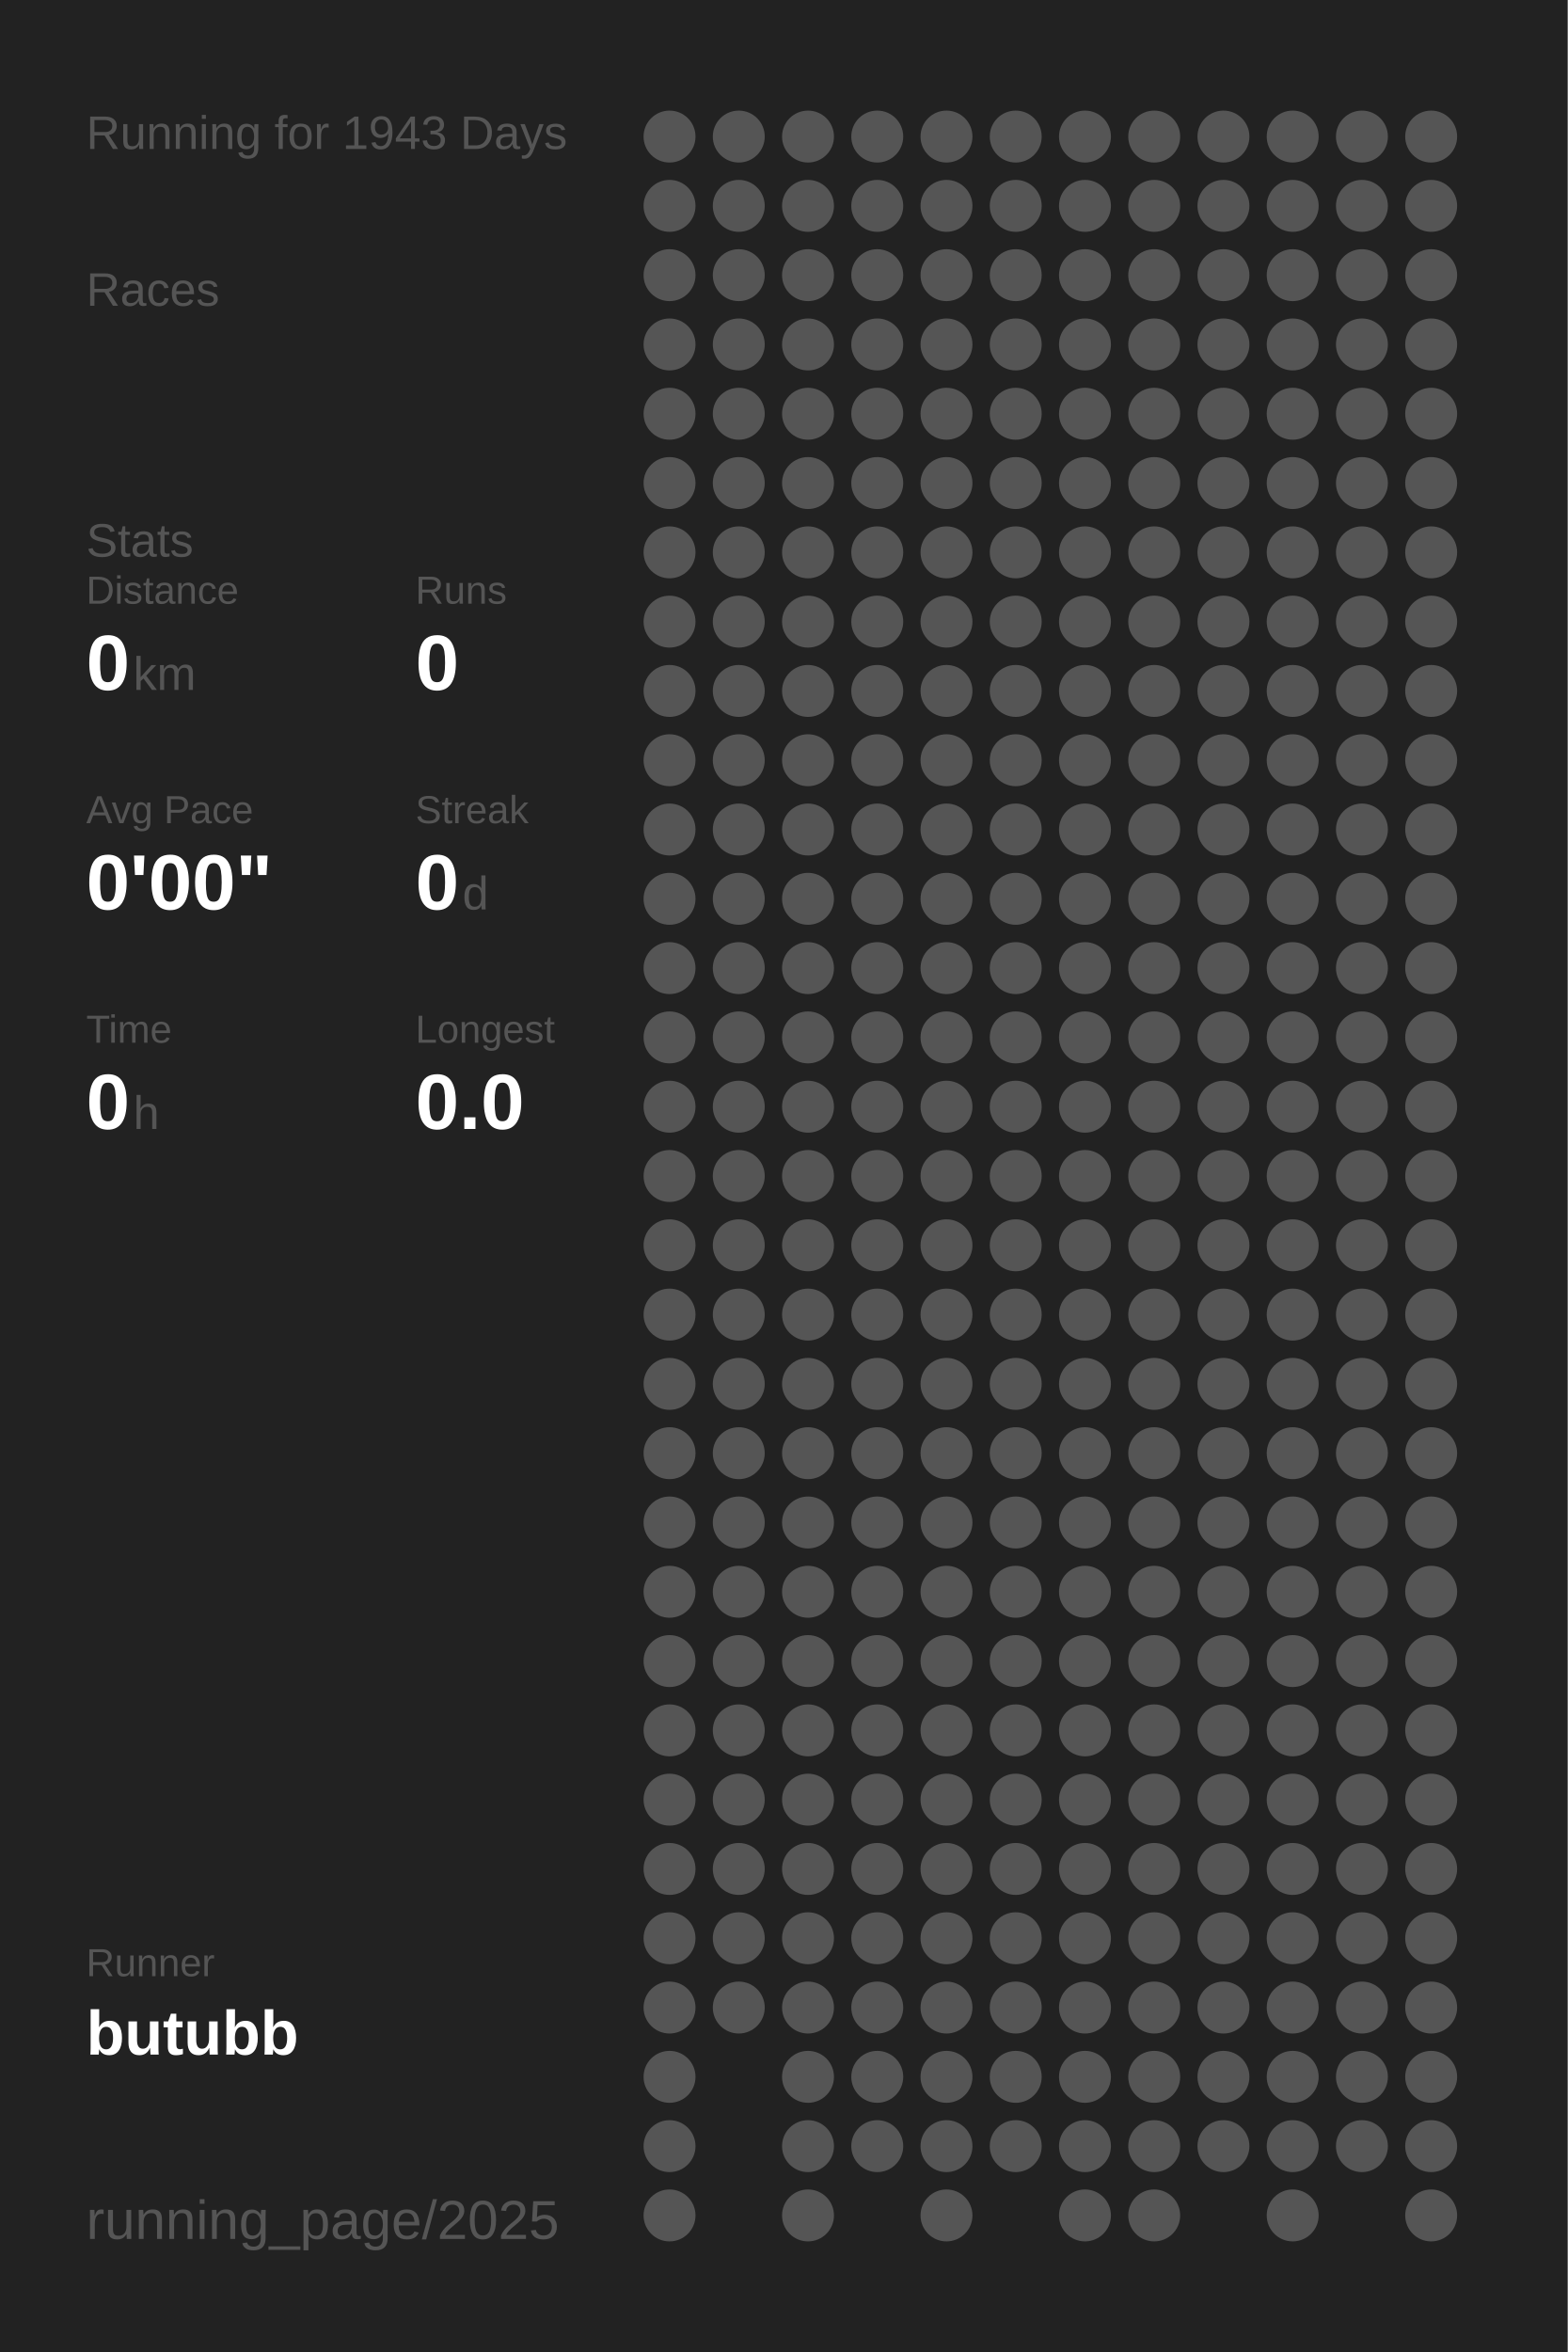
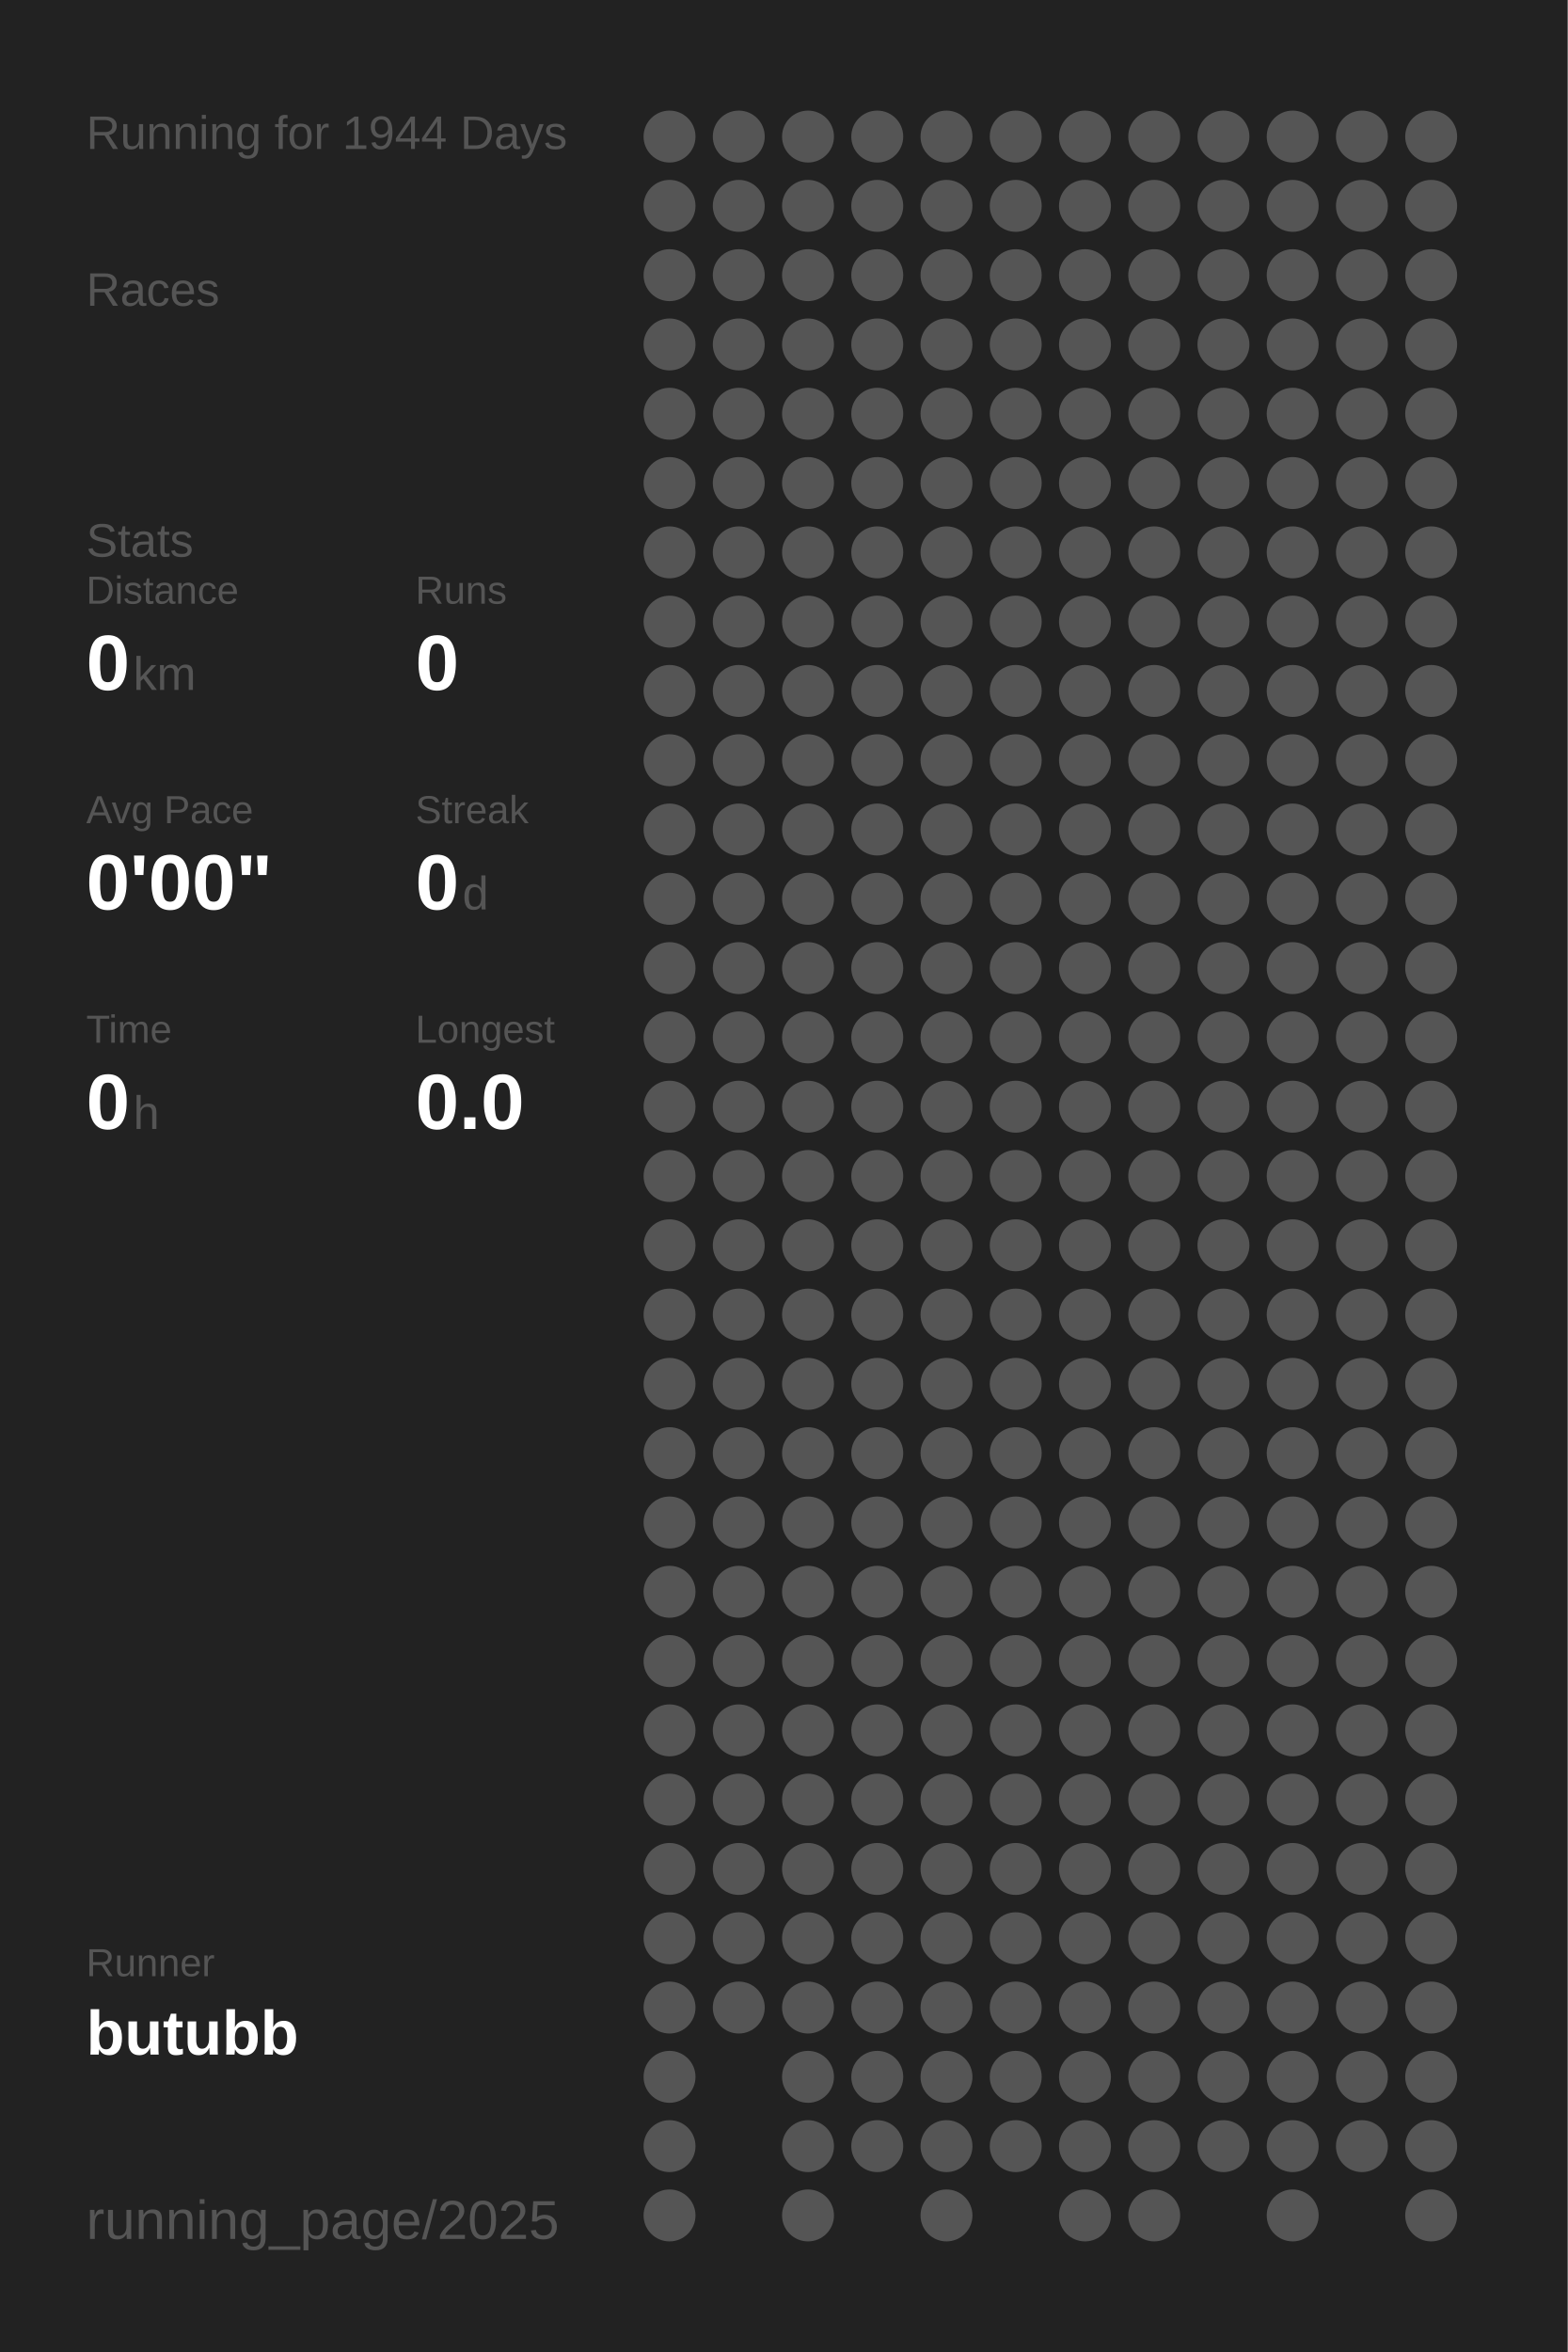
<svg xmlns="http://www.w3.org/2000/svg" baseProfile="full" height="300mm" version="1.1" viewBox="0,0,200,300" width="200mm">
  <defs />
  <rect fill="#222222" height="300" width="200" x="0" y="0" />
-   <text fill="#555555" style="font-size:6px; font-family:Arial;" x="11" y="19">Running for 1943 Days</text>
+   <text fill="#555555" style="font-size:6px; font-family:Arial;" x="11" y="19">Running for 1944 Days</text>
  <text fill="#555555" style="font-size:6px; font-family:Arial;" x="11" y="39">Races</text>
  <text fill="#555555" style="font-size:6px; font-family:Arial;" x="11" y="71">Stats</text>
  <text fill="#555555" style="font-size:5px; font-family:Arial;" x="11" y="77">Distance</text>
  <text fill="#FFFFFF" style="font-size:10px; font-family:Arial; font-weight:bold;" x="11" y="88">0</text>
  <text fill="#555555" style="font-size:6px; font-family:Arial;" x="17" y="88">km</text>
  <text fill="#555555" style="font-size:5px; font-family:Arial;" x="53" y="77">Runs</text>
  <text fill="#FFFFFF" style="font-size:10px; font-family:Arial; font-weight:bold;" x="53" y="88">0</text>
  <text fill="#555555" style="font-size:5px; font-family:Arial;" x="11" y="105">Avg Pace</text>
  <text fill="#FFFFFF" style="font-size:10px; font-family:Arial; font-weight:bold;" x="11" y="116">0'00"</text>
  <text fill="#555555" style="font-size:5px; font-family:Arial;" x="53" y="105">Streak</text>
  <text fill="#FFFFFF" style="font-size:10px; font-family:Arial; font-weight:bold;" x="53" y="116">0</text>
  <text fill="#555555" style="font-size:6px; font-family:Arial;" x="59" y="116">d</text>
  <text fill="#555555" style="font-size:5px; font-family:Arial;" x="11" y="133">Time</text>
  <text fill="#FFFFFF" style="font-size:10px; font-family:Arial; font-weight:bold;" x="11" y="144">0</text>
  <text fill="#555555" style="font-size:6px; font-family:Arial;" x="17" y="144">h</text>
  <text fill="#555555" style="font-size:5px; font-family:Arial;" x="53" y="133">Longest</text>
  <text fill="#FFFFFF" style="font-size:10px; font-family:Arial; font-weight:bold;" x="53" y="144">0.0</text>
  <text fill="#555555" style="font-size:5px; font-family:Arial;" x="11" y="252.065">Runner</text>
  <text fill="#FFFFFF" style="font-size:8px; font-family:Arial; font-weight:bold;" x="11" y="262.065">butubb</text>
  <text fill="#555555" style="font-size:7px; font-family:Arial;" x="11" y="285.581">running_page/2025</text>
  <circle cx="85.417" cy="17.419" fill="#555555" r="3.312" />
  <circle cx="85.417" cy="26.258" fill="#555555" r="3.312" />
  <circle cx="85.417" cy="35.097" fill="#555555" r="3.312" />
  <circle cx="85.417" cy="43.935" fill="#555555" r="3.312" />
  <circle cx="85.417" cy="52.774" fill="#555555" r="3.312" />
  <circle cx="85.417" cy="61.613" fill="#555555" r="3.312" />
  <circle cx="85.417" cy="70.452" fill="#555555" r="3.312" />
  <circle cx="85.417" cy="79.29" fill="#555555" r="3.312" />
  <circle cx="85.417" cy="88.129" fill="#555555" r="3.312" />
  <circle cx="85.417" cy="96.968" fill="#555555" r="3.312" />
  <circle cx="85.417" cy="105.806" fill="#555555" r="3.312" />
  <circle cx="85.417" cy="114.645" fill="#555555" r="3.312" />
  <circle cx="85.417" cy="123.484" fill="#555555" r="3.312" />
  <circle cx="85.417" cy="132.323" fill="#555555" r="3.312" />
  <circle cx="85.417" cy="141.161" fill="#555555" r="3.312" />
  <circle cx="85.417" cy="150" fill="#555555" r="3.312" />
  <circle cx="85.417" cy="158.839" fill="#555555" r="3.312" />
  <circle cx="85.417" cy="167.677" fill="#555555" r="3.312" />
  <circle cx="85.417" cy="176.516" fill="#555555" r="3.312" />
  <circle cx="85.417" cy="185.355" fill="#555555" r="3.312" />
  <circle cx="85.417" cy="194.194" fill="#555555" r="3.312" />
  <circle cx="85.417" cy="203.032" fill="#555555" r="3.312" />
  <circle cx="85.417" cy="211.871" fill="#555555" r="3.312" />
  <circle cx="85.417" cy="220.71" fill="#555555" r="3.312" />
  <circle cx="85.417" cy="229.548" fill="#555555" r="3.312" />
  <circle cx="85.417" cy="238.387" fill="#555555" r="3.312" />
  <circle cx="85.417" cy="247.226" fill="#555555" r="3.312" />
  <circle cx="85.417" cy="256.065" fill="#555555" r="3.312" />
  <circle cx="85.417" cy="264.903" fill="#555555" r="3.312" />
  <circle cx="85.417" cy="273.742" fill="#555555" r="3.312" />
  <circle cx="85.417" cy="282.581" fill="#555555" r="3.312" />
  <circle cx="94.25" cy="17.419" fill="#555555" r="3.312" />
  <circle cx="94.25" cy="26.258" fill="#555555" r="3.312" />
  <circle cx="94.25" cy="35.097" fill="#555555" r="3.312" />
  <circle cx="94.25" cy="43.935" fill="#555555" r="3.312" />
  <circle cx="94.25" cy="52.774" fill="#555555" r="3.312" />
  <circle cx="94.25" cy="61.613" fill="#555555" r="3.312" />
  <circle cx="94.25" cy="70.452" fill="#555555" r="3.312" />
  <circle cx="94.25" cy="79.29" fill="#555555" r="3.312" />
  <circle cx="94.25" cy="88.129" fill="#555555" r="3.312" />
  <circle cx="94.25" cy="96.968" fill="#555555" r="3.312" />
  <circle cx="94.25" cy="105.806" fill="#555555" r="3.312" />
  <circle cx="94.25" cy="114.645" fill="#555555" r="3.312" />
  <circle cx="94.25" cy="123.484" fill="#555555" r="3.312" />
  <circle cx="94.25" cy="132.323" fill="#555555" r="3.312" />
  <circle cx="94.25" cy="141.161" fill="#555555" r="3.312" />
  <circle cx="94.25" cy="150" fill="#555555" r="3.312" />
  <circle cx="94.25" cy="158.839" fill="#555555" r="3.312" />
  <circle cx="94.25" cy="167.677" fill="#555555" r="3.312" />
  <circle cx="94.25" cy="176.516" fill="#555555" r="3.312" />
  <circle cx="94.25" cy="185.355" fill="#555555" r="3.312" />
  <circle cx="94.25" cy="194.194" fill="#555555" r="3.312" />
  <circle cx="94.25" cy="203.032" fill="#555555" r="3.312" />
  <circle cx="94.25" cy="211.871" fill="#555555" r="3.312" />
  <circle cx="94.25" cy="220.71" fill="#555555" r="3.312" />
  <circle cx="94.25" cy="229.548" fill="#555555" r="3.312" />
  <circle cx="94.25" cy="238.387" fill="#555555" r="3.312" />
  <circle cx="94.25" cy="247.226" fill="#555555" r="3.312" />
  <circle cx="94.25" cy="256.065" fill="#555555" r="3.312" />
  <circle cx="103.083" cy="17.419" fill="#555555" r="3.312" />
  <circle cx="103.083" cy="26.258" fill="#555555" r="3.312" />
  <circle cx="103.083" cy="35.097" fill="#555555" r="3.312" />
  <circle cx="103.083" cy="43.935" fill="#555555" r="3.312" />
  <circle cx="103.083" cy="52.774" fill="#555555" r="3.312" />
  <circle cx="103.083" cy="61.613" fill="#555555" r="3.312" />
  <circle cx="103.083" cy="70.452" fill="#555555" r="3.312" />
  <circle cx="103.083" cy="79.29" fill="#555555" r="3.312" />
  <circle cx="103.083" cy="88.129" fill="#555555" r="3.312" />
  <circle cx="103.083" cy="96.968" fill="#555555" r="3.312" />
  <circle cx="103.083" cy="105.806" fill="#555555" r="3.312" />
  <circle cx="103.083" cy="114.645" fill="#555555" r="3.312" />
  <circle cx="103.083" cy="123.484" fill="#555555" r="3.312" />
  <circle cx="103.083" cy="132.323" fill="#555555" r="3.312" />
  <circle cx="103.083" cy="141.161" fill="#555555" r="3.312" />
  <circle cx="103.083" cy="150" fill="#555555" r="3.312" />
  <circle cx="103.083" cy="158.839" fill="#555555" r="3.312" />
  <circle cx="103.083" cy="167.677" fill="#555555" r="3.312" />
  <circle cx="103.083" cy="176.516" fill="#555555" r="3.312" />
  <circle cx="103.083" cy="185.355" fill="#555555" r="3.312" />
  <circle cx="103.083" cy="194.194" fill="#555555" r="3.312" />
  <circle cx="103.083" cy="203.032" fill="#555555" r="3.312" />
  <circle cx="103.083" cy="211.871" fill="#555555" r="3.312" />
  <circle cx="103.083" cy="220.71" fill="#555555" r="3.312" />
  <circle cx="103.083" cy="229.548" fill="#555555" r="3.312" />
  <circle cx="103.083" cy="238.387" fill="#555555" r="3.312" />
  <circle cx="103.083" cy="247.226" fill="#555555" r="3.312" />
  <circle cx="103.083" cy="256.065" fill="#555555" r="3.312" />
  <circle cx="103.083" cy="264.903" fill="#555555" r="3.312" />
  <circle cx="103.083" cy="273.742" fill="#555555" r="3.312" />
  <circle cx="103.083" cy="282.581" fill="#555555" r="3.312" />
  <circle cx="111.917" cy="17.419" fill="#555555" r="3.312" />
  <circle cx="111.917" cy="26.258" fill="#555555" r="3.312" />
  <circle cx="111.917" cy="35.097" fill="#555555" r="3.312" />
  <circle cx="111.917" cy="43.935" fill="#555555" r="3.312" />
  <circle cx="111.917" cy="52.774" fill="#555555" r="3.312" />
  <circle cx="111.917" cy="61.613" fill="#555555" r="3.312" />
  <circle cx="111.917" cy="70.452" fill="#555555" r="3.312" />
  <circle cx="111.917" cy="79.29" fill="#555555" r="3.312" />
  <circle cx="111.917" cy="88.129" fill="#555555" r="3.312" />
  <circle cx="111.917" cy="96.968" fill="#555555" r="3.312" />
  <circle cx="111.917" cy="105.806" fill="#555555" r="3.312" />
  <circle cx="111.917" cy="114.645" fill="#555555" r="3.312" />
  <circle cx="111.917" cy="123.484" fill="#555555" r="3.312" />
  <circle cx="111.917" cy="132.323" fill="#555555" r="3.312" />
  <circle cx="111.917" cy="141.161" fill="#555555" r="3.312" />
  <circle cx="111.917" cy="150" fill="#555555" r="3.312" />
  <circle cx="111.917" cy="158.839" fill="#555555" r="3.312" />
  <circle cx="111.917" cy="167.677" fill="#555555" r="3.312" />
  <circle cx="111.917" cy="176.516" fill="#555555" r="3.312" />
  <circle cx="111.917" cy="185.355" fill="#555555" r="3.312" />
  <circle cx="111.917" cy="194.194" fill="#555555" r="3.312" />
  <circle cx="111.917" cy="203.032" fill="#555555" r="3.312" />
  <circle cx="111.917" cy="211.871" fill="#555555" r="3.312" />
  <circle cx="111.917" cy="220.71" fill="#555555" r="3.312" />
  <circle cx="111.917" cy="229.548" fill="#555555" r="3.312" />
  <circle cx="111.917" cy="238.387" fill="#555555" r="3.312" />
  <circle cx="111.917" cy="247.226" fill="#555555" r="3.312" />
  <circle cx="111.917" cy="256.065" fill="#555555" r="3.312" />
  <circle cx="111.917" cy="264.903" fill="#555555" r="3.312" />
  <circle cx="111.917" cy="273.742" fill="#555555" r="3.312" />
  <circle cx="120.75" cy="17.419" fill="#555555" r="3.312" />
  <circle cx="120.75" cy="26.258" fill="#555555" r="3.312" />
  <circle cx="120.75" cy="35.097" fill="#555555" r="3.312" />
  <circle cx="120.75" cy="43.935" fill="#555555" r="3.312" />
  <circle cx="120.75" cy="52.774" fill="#555555" r="3.312" />
  <circle cx="120.75" cy="61.613" fill="#555555" r="3.312" />
  <circle cx="120.75" cy="70.452" fill="#555555" r="3.312" />
  <circle cx="120.75" cy="79.29" fill="#555555" r="3.312" />
  <circle cx="120.75" cy="88.129" fill="#555555" r="3.312" />
  <circle cx="120.75" cy="96.968" fill="#555555" r="3.312" />
  <circle cx="120.75" cy="105.806" fill="#555555" r="3.312" />
  <circle cx="120.75" cy="114.645" fill="#555555" r="3.312" />
  <circle cx="120.75" cy="123.484" fill="#555555" r="3.312" />
  <circle cx="120.75" cy="132.323" fill="#555555" r="3.312" />
  <circle cx="120.75" cy="141.161" fill="#555555" r="3.312" />
  <circle cx="120.75" cy="150" fill="#555555" r="3.312" />
  <circle cx="120.75" cy="158.839" fill="#555555" r="3.312" />
  <circle cx="120.75" cy="167.677" fill="#555555" r="3.312" />
  <circle cx="120.75" cy="176.516" fill="#555555" r="3.312" />
  <circle cx="120.75" cy="185.355" fill="#555555" r="3.312" />
  <circle cx="120.75" cy="194.194" fill="#555555" r="3.312" />
  <circle cx="120.75" cy="203.032" fill="#555555" r="3.312" />
  <circle cx="120.75" cy="211.871" fill="#555555" r="3.312" />
  <circle cx="120.75" cy="220.71" fill="#555555" r="3.312" />
  <circle cx="120.75" cy="229.548" fill="#555555" r="3.312" />
  <circle cx="120.75" cy="238.387" fill="#555555" r="3.312" />
  <circle cx="120.75" cy="247.226" fill="#555555" r="3.312" />
  <circle cx="120.75" cy="256.065" fill="#555555" r="3.312" />
  <circle cx="120.75" cy="264.903" fill="#555555" r="3.312" />
  <circle cx="120.75" cy="273.742" fill="#555555" r="3.312" />
  <circle cx="120.75" cy="282.581" fill="#555555" r="3.312" />
  <circle cx="129.583" cy="17.419" fill="#555555" r="3.312" />
  <circle cx="129.583" cy="26.258" fill="#555555" r="3.312" />
  <circle cx="129.583" cy="35.097" fill="#555555" r="3.312" />
  <circle cx="129.583" cy="43.935" fill="#555555" r="3.312" />
  <circle cx="129.583" cy="52.774" fill="#555555" r="3.312" />
  <circle cx="129.583" cy="61.613" fill="#555555" r="3.312" />
  <circle cx="129.583" cy="70.452" fill="#555555" r="3.312" />
  <circle cx="129.583" cy="79.29" fill="#555555" r="3.312" />
  <circle cx="129.583" cy="88.129" fill="#555555" r="3.312" />
  <circle cx="129.583" cy="96.968" fill="#555555" r="3.312" />
  <circle cx="129.583" cy="105.806" fill="#555555" r="3.312" />
  <circle cx="129.583" cy="114.645" fill="#555555" r="3.312" />
  <circle cx="129.583" cy="123.484" fill="#555555" r="3.312" />
  <circle cx="129.583" cy="132.323" fill="#555555" r="3.312" />
  <circle cx="129.583" cy="141.161" fill="#555555" r="3.312" />
  <circle cx="129.583" cy="150" fill="#555555" r="3.312" />
  <circle cx="129.583" cy="158.839" fill="#555555" r="3.312" />
  <circle cx="129.583" cy="167.677" fill="#555555" r="3.312" />
  <circle cx="129.583" cy="176.516" fill="#555555" r="3.312" />
  <circle cx="129.583" cy="185.355" fill="#555555" r="3.312" />
  <circle cx="129.583" cy="194.194" fill="#555555" r="3.312" />
  <circle cx="129.583" cy="203.032" fill="#555555" r="3.312" />
  <circle cx="129.583" cy="211.871" fill="#555555" r="3.312" />
  <circle cx="129.583" cy="220.71" fill="#555555" r="3.312" />
  <circle cx="129.583" cy="229.548" fill="#555555" r="3.312" />
  <circle cx="129.583" cy="238.387" fill="#555555" r="3.312" />
  <circle cx="129.583" cy="247.226" fill="#555555" r="3.312" />
  <circle cx="129.583" cy="256.065" fill="#555555" r="3.312" />
  <circle cx="129.583" cy="264.903" fill="#555555" r="3.312" />
  <circle cx="129.583" cy="273.742" fill="#555555" r="3.312" />
  <circle cx="138.417" cy="17.419" fill="#555555" r="3.312" />
  <circle cx="138.417" cy="26.258" fill="#555555" r="3.312" />
  <circle cx="138.417" cy="35.097" fill="#555555" r="3.312" />
  <circle cx="138.417" cy="43.935" fill="#555555" r="3.312" />
  <circle cx="138.417" cy="52.774" fill="#555555" r="3.312" />
  <circle cx="138.417" cy="61.613" fill="#555555" r="3.312" />
  <circle cx="138.417" cy="70.452" fill="#555555" r="3.312" />
  <circle cx="138.417" cy="79.29" fill="#555555" r="3.312" />
  <circle cx="138.417" cy="88.129" fill="#555555" r="3.312" />
  <circle cx="138.417" cy="96.968" fill="#555555" r="3.312" />
  <circle cx="138.417" cy="105.806" fill="#555555" r="3.312" />
  <circle cx="138.417" cy="114.645" fill="#555555" r="3.312" />
  <circle cx="138.417" cy="123.484" fill="#555555" r="3.312" />
  <circle cx="138.417" cy="132.323" fill="#555555" r="3.312" />
  <circle cx="138.417" cy="141.161" fill="#555555" r="3.312" />
  <circle cx="138.417" cy="150" fill="#555555" r="3.312" />
  <circle cx="138.417" cy="158.839" fill="#555555" r="3.312" />
  <circle cx="138.417" cy="167.677" fill="#555555" r="3.312" />
  <circle cx="138.417" cy="176.516" fill="#555555" r="3.312" />
  <circle cx="138.417" cy="185.355" fill="#555555" r="3.312" />
  <circle cx="138.417" cy="194.194" fill="#555555" r="3.312" />
  <circle cx="138.417" cy="203.032" fill="#555555" r="3.312" />
  <circle cx="138.417" cy="211.871" fill="#555555" r="3.312" />
  <circle cx="138.417" cy="220.71" fill="#555555" r="3.312" />
  <circle cx="138.417" cy="229.548" fill="#555555" r="3.312" />
  <circle cx="138.417" cy="238.387" fill="#555555" r="3.312" />
  <circle cx="138.417" cy="247.226" fill="#555555" r="3.312" />
  <circle cx="138.417" cy="256.065" fill="#555555" r="3.312" />
  <circle cx="138.417" cy="264.903" fill="#555555" r="3.312" />
  <circle cx="138.417" cy="273.742" fill="#555555" r="3.312" />
  <circle cx="138.417" cy="282.581" fill="#555555" r="3.312" />
  <circle cx="147.25" cy="17.419" fill="#555555" r="3.312" />
  <circle cx="147.25" cy="26.258" fill="#555555" r="3.312" />
  <circle cx="147.25" cy="35.097" fill="#555555" r="3.312" />
  <circle cx="147.25" cy="43.935" fill="#555555" r="3.312" />
  <circle cx="147.25" cy="52.774" fill="#555555" r="3.312" />
  <circle cx="147.25" cy="61.613" fill="#555555" r="3.312" />
  <circle cx="147.25" cy="70.452" fill="#555555" r="3.312" />
  <circle cx="147.25" cy="79.29" fill="#555555" r="3.312" />
  <circle cx="147.25" cy="88.129" fill="#555555" r="3.312" />
  <circle cx="147.25" cy="96.968" fill="#555555" r="3.312" />
  <circle cx="147.25" cy="105.806" fill="#555555" r="3.312" />
  <circle cx="147.25" cy="114.645" fill="#555555" r="3.312" />
  <circle cx="147.25" cy="123.484" fill="#555555" r="3.312" />
  <circle cx="147.25" cy="132.323" fill="#555555" r="3.312" />
  <circle cx="147.25" cy="141.161" fill="#555555" r="3.312" />
  <circle cx="147.25" cy="150" fill="#555555" r="3.312" />
  <circle cx="147.25" cy="158.839" fill="#555555" r="3.312" />
  <circle cx="147.25" cy="167.677" fill="#555555" r="3.312" />
  <circle cx="147.25" cy="176.516" fill="#555555" r="3.312" />
  <circle cx="147.25" cy="185.355" fill="#555555" r="3.312" />
  <circle cx="147.25" cy="194.194" fill="#555555" r="3.312" />
  <circle cx="147.25" cy="203.032" fill="#555555" r="3.312" />
  <circle cx="147.25" cy="211.871" fill="#555555" r="3.312" />
  <circle cx="147.25" cy="220.71" fill="#555555" r="3.312" />
  <circle cx="147.25" cy="229.548" fill="#555555" r="3.312" />
  <circle cx="147.25" cy="238.387" fill="#555555" r="3.312" />
  <circle cx="147.25" cy="247.226" fill="#555555" r="3.312" />
  <circle cx="147.25" cy="256.065" fill="#555555" r="3.312" />
  <circle cx="147.25" cy="264.903" fill="#555555" r="3.312" />
  <circle cx="147.25" cy="273.742" fill="#555555" r="3.312" />
  <circle cx="147.25" cy="282.581" fill="#555555" r="3.312" />
  <circle cx="156.083" cy="17.419" fill="#555555" r="3.312" />
  <circle cx="156.083" cy="26.258" fill="#555555" r="3.312" />
  <circle cx="156.083" cy="35.097" fill="#555555" r="3.312" />
  <circle cx="156.083" cy="43.935" fill="#555555" r="3.312" />
  <circle cx="156.083" cy="52.774" fill="#555555" r="3.312" />
  <circle cx="156.083" cy="61.613" fill="#555555" r="3.312" />
  <circle cx="156.083" cy="70.452" fill="#555555" r="3.312" />
  <circle cx="156.083" cy="79.29" fill="#555555" r="3.312" />
  <circle cx="156.083" cy="88.129" fill="#555555" r="3.312" />
  <circle cx="156.083" cy="96.968" fill="#555555" r="3.312" />
  <circle cx="156.083" cy="105.806" fill="#555555" r="3.312" />
  <circle cx="156.083" cy="114.645" fill="#555555" r="3.312" />
  <circle cx="156.083" cy="123.484" fill="#555555" r="3.312" />
  <circle cx="156.083" cy="132.323" fill="#555555" r="3.312" />
  <circle cx="156.083" cy="141.161" fill="#555555" r="3.312" />
  <circle cx="156.083" cy="150" fill="#555555" r="3.312" />
  <circle cx="156.083" cy="158.839" fill="#555555" r="3.312" />
  <circle cx="156.083" cy="167.677" fill="#555555" r="3.312" />
  <circle cx="156.083" cy="176.516" fill="#555555" r="3.312" />
  <circle cx="156.083" cy="185.355" fill="#555555" r="3.312" />
  <circle cx="156.083" cy="194.194" fill="#555555" r="3.312" />
  <circle cx="156.083" cy="203.032" fill="#555555" r="3.312" />
  <circle cx="156.083" cy="211.871" fill="#555555" r="3.312" />
  <circle cx="156.083" cy="220.71" fill="#555555" r="3.312" />
  <circle cx="156.083" cy="229.548" fill="#555555" r="3.312" />
  <circle cx="156.083" cy="238.387" fill="#555555" r="3.312" />
  <circle cx="156.083" cy="247.226" fill="#555555" r="3.312" />
  <circle cx="156.083" cy="256.065" fill="#555555" r="3.312" />
  <circle cx="156.083" cy="264.903" fill="#555555" r="3.312" />
  <circle cx="156.083" cy="273.742" fill="#555555" r="3.312" />
  <circle cx="164.917" cy="17.419" fill="#555555" r="3.312" />
  <circle cx="164.917" cy="26.258" fill="#555555" r="3.312" />
  <circle cx="164.917" cy="35.097" fill="#555555" r="3.312" />
  <circle cx="164.917" cy="43.935" fill="#555555" r="3.312" />
  <circle cx="164.917" cy="52.774" fill="#555555" r="3.312" />
  <circle cx="164.917" cy="61.613" fill="#555555" r="3.312" />
  <circle cx="164.917" cy="70.452" fill="#555555" r="3.312" />
  <circle cx="164.917" cy="79.29" fill="#555555" r="3.312" />
  <circle cx="164.917" cy="88.129" fill="#555555" r="3.312" />
  <circle cx="164.917" cy="96.968" fill="#555555" r="3.312" />
  <circle cx="164.917" cy="105.806" fill="#555555" r="3.312" />
  <circle cx="164.917" cy="114.645" fill="#555555" r="3.312" />
  <circle cx="164.917" cy="123.484" fill="#555555" r="3.312" />
  <circle cx="164.917" cy="132.323" fill="#555555" r="3.312" />
  <circle cx="164.917" cy="141.161" fill="#555555" r="3.312" />
  <circle cx="164.917" cy="150" fill="#555555" r="3.312" />
  <circle cx="164.917" cy="158.839" fill="#555555" r="3.312" />
  <circle cx="164.917" cy="167.677" fill="#555555" r="3.312" />
  <circle cx="164.917" cy="176.516" fill="#555555" r="3.312" />
  <circle cx="164.917" cy="185.355" fill="#555555" r="3.312" />
  <circle cx="164.917" cy="194.194" fill="#555555" r="3.312" />
  <circle cx="164.917" cy="203.032" fill="#555555" r="3.312" />
  <circle cx="164.917" cy="211.871" fill="#555555" r="3.312" />
  <circle cx="164.917" cy="220.71" fill="#555555" r="3.312" />
  <circle cx="164.917" cy="229.548" fill="#555555" r="3.312" />
  <circle cx="164.917" cy="238.387" fill="#555555" r="3.312" />
  <circle cx="164.917" cy="247.226" fill="#555555" r="3.312" />
  <circle cx="164.917" cy="256.065" fill="#555555" r="3.312" />
  <circle cx="164.917" cy="264.903" fill="#555555" r="3.312" />
  <circle cx="164.917" cy="273.742" fill="#555555" r="3.312" />
  <circle cx="164.917" cy="282.581" fill="#555555" r="3.312" />
  <circle cx="173.75" cy="17.419" fill="#555555" r="3.312" />
  <circle cx="173.75" cy="26.258" fill="#555555" r="3.312" />
  <circle cx="173.75" cy="35.097" fill="#555555" r="3.312" />
  <circle cx="173.75" cy="43.935" fill="#555555" r="3.312" />
  <circle cx="173.75" cy="52.774" fill="#555555" r="3.312" />
  <circle cx="173.75" cy="61.613" fill="#555555" r="3.312" />
  <circle cx="173.75" cy="70.452" fill="#555555" r="3.312" />
  <circle cx="173.75" cy="79.29" fill="#555555" r="3.312" />
  <circle cx="173.75" cy="88.129" fill="#555555" r="3.312" />
  <circle cx="173.75" cy="96.968" fill="#555555" r="3.312" />
  <circle cx="173.75" cy="105.806" fill="#555555" r="3.312" />
  <circle cx="173.75" cy="114.645" fill="#555555" r="3.312" />
  <circle cx="173.75" cy="123.484" fill="#555555" r="3.312" />
  <circle cx="173.75" cy="132.323" fill="#555555" r="3.312" />
  <circle cx="173.75" cy="141.161" fill="#555555" r="3.312" />
  <circle cx="173.75" cy="150" fill="#555555" r="3.312" />
  <circle cx="173.75" cy="158.839" fill="#555555" r="3.312" />
  <circle cx="173.75" cy="167.677" fill="#555555" r="3.312" />
  <circle cx="173.75" cy="176.516" fill="#555555" r="3.312" />
  <circle cx="173.75" cy="185.355" fill="#555555" r="3.312" />
  <circle cx="173.75" cy="194.194" fill="#555555" r="3.312" />
  <circle cx="173.75" cy="203.032" fill="#555555" r="3.312" />
  <circle cx="173.75" cy="211.871" fill="#555555" r="3.312" />
  <circle cx="173.75" cy="220.71" fill="#555555" r="3.312" />
  <circle cx="173.75" cy="229.548" fill="#555555" r="3.312" />
  <circle cx="173.75" cy="238.387" fill="#555555" r="3.312" />
  <circle cx="173.75" cy="247.226" fill="#555555" r="3.312" />
  <circle cx="173.75" cy="256.065" fill="#555555" r="3.312" />
  <circle cx="173.75" cy="264.903" fill="#555555" r="3.312" />
  <circle cx="173.75" cy="273.742" fill="#555555" r="3.312" />
  <circle cx="182.583" cy="17.419" fill="#555555" r="3.312" />
  <circle cx="182.583" cy="26.258" fill="#555555" r="3.312" />
  <circle cx="182.583" cy="35.097" fill="#555555" r="3.312" />
  <circle cx="182.583" cy="43.935" fill="#555555" r="3.312" />
  <circle cx="182.583" cy="52.774" fill="#555555" r="3.312" />
  <circle cx="182.583" cy="61.613" fill="#555555" r="3.312" />
  <circle cx="182.583" cy="70.452" fill="#555555" r="3.312" />
  <circle cx="182.583" cy="79.29" fill="#555555" r="3.312" />
  <circle cx="182.583" cy="88.129" fill="#555555" r="3.312" />
  <circle cx="182.583" cy="96.968" fill="#555555" r="3.312" />
  <circle cx="182.583" cy="105.806" fill="#555555" r="3.312" />
  <circle cx="182.583" cy="114.645" fill="#555555" r="3.312" />
  <circle cx="182.583" cy="123.484" fill="#555555" r="3.312" />
  <circle cx="182.583" cy="132.323" fill="#555555" r="3.312" />
  <circle cx="182.583" cy="141.161" fill="#555555" r="3.312" />
  <circle cx="182.583" cy="150" fill="#555555" r="3.312" />
  <circle cx="182.583" cy="158.839" fill="#555555" r="3.312" />
  <circle cx="182.583" cy="167.677" fill="#555555" r="3.312" />
  <circle cx="182.583" cy="176.516" fill="#555555" r="3.312" />
  <circle cx="182.583" cy="185.355" fill="#555555" r="3.312" />
  <circle cx="182.583" cy="194.194" fill="#555555" r="3.312" />
  <circle cx="182.583" cy="203.032" fill="#555555" r="3.312" />
  <circle cx="182.583" cy="211.871" fill="#555555" r="3.312" />
  <circle cx="182.583" cy="220.71" fill="#555555" r="3.312" />
  <circle cx="182.583" cy="229.548" fill="#555555" r="3.312" />
  <circle cx="182.583" cy="238.387" fill="#555555" r="3.312" />
  <circle cx="182.583" cy="247.226" fill="#555555" r="3.312" />
  <circle cx="182.583" cy="256.065" fill="#555555" r="3.312" />
  <circle cx="182.583" cy="264.903" fill="#555555" r="3.312" />
  <circle cx="182.583" cy="273.742" fill="#555555" r="3.312" />
  <circle cx="182.583" cy="282.581" fill="#555555" r="3.312" />
</svg>
